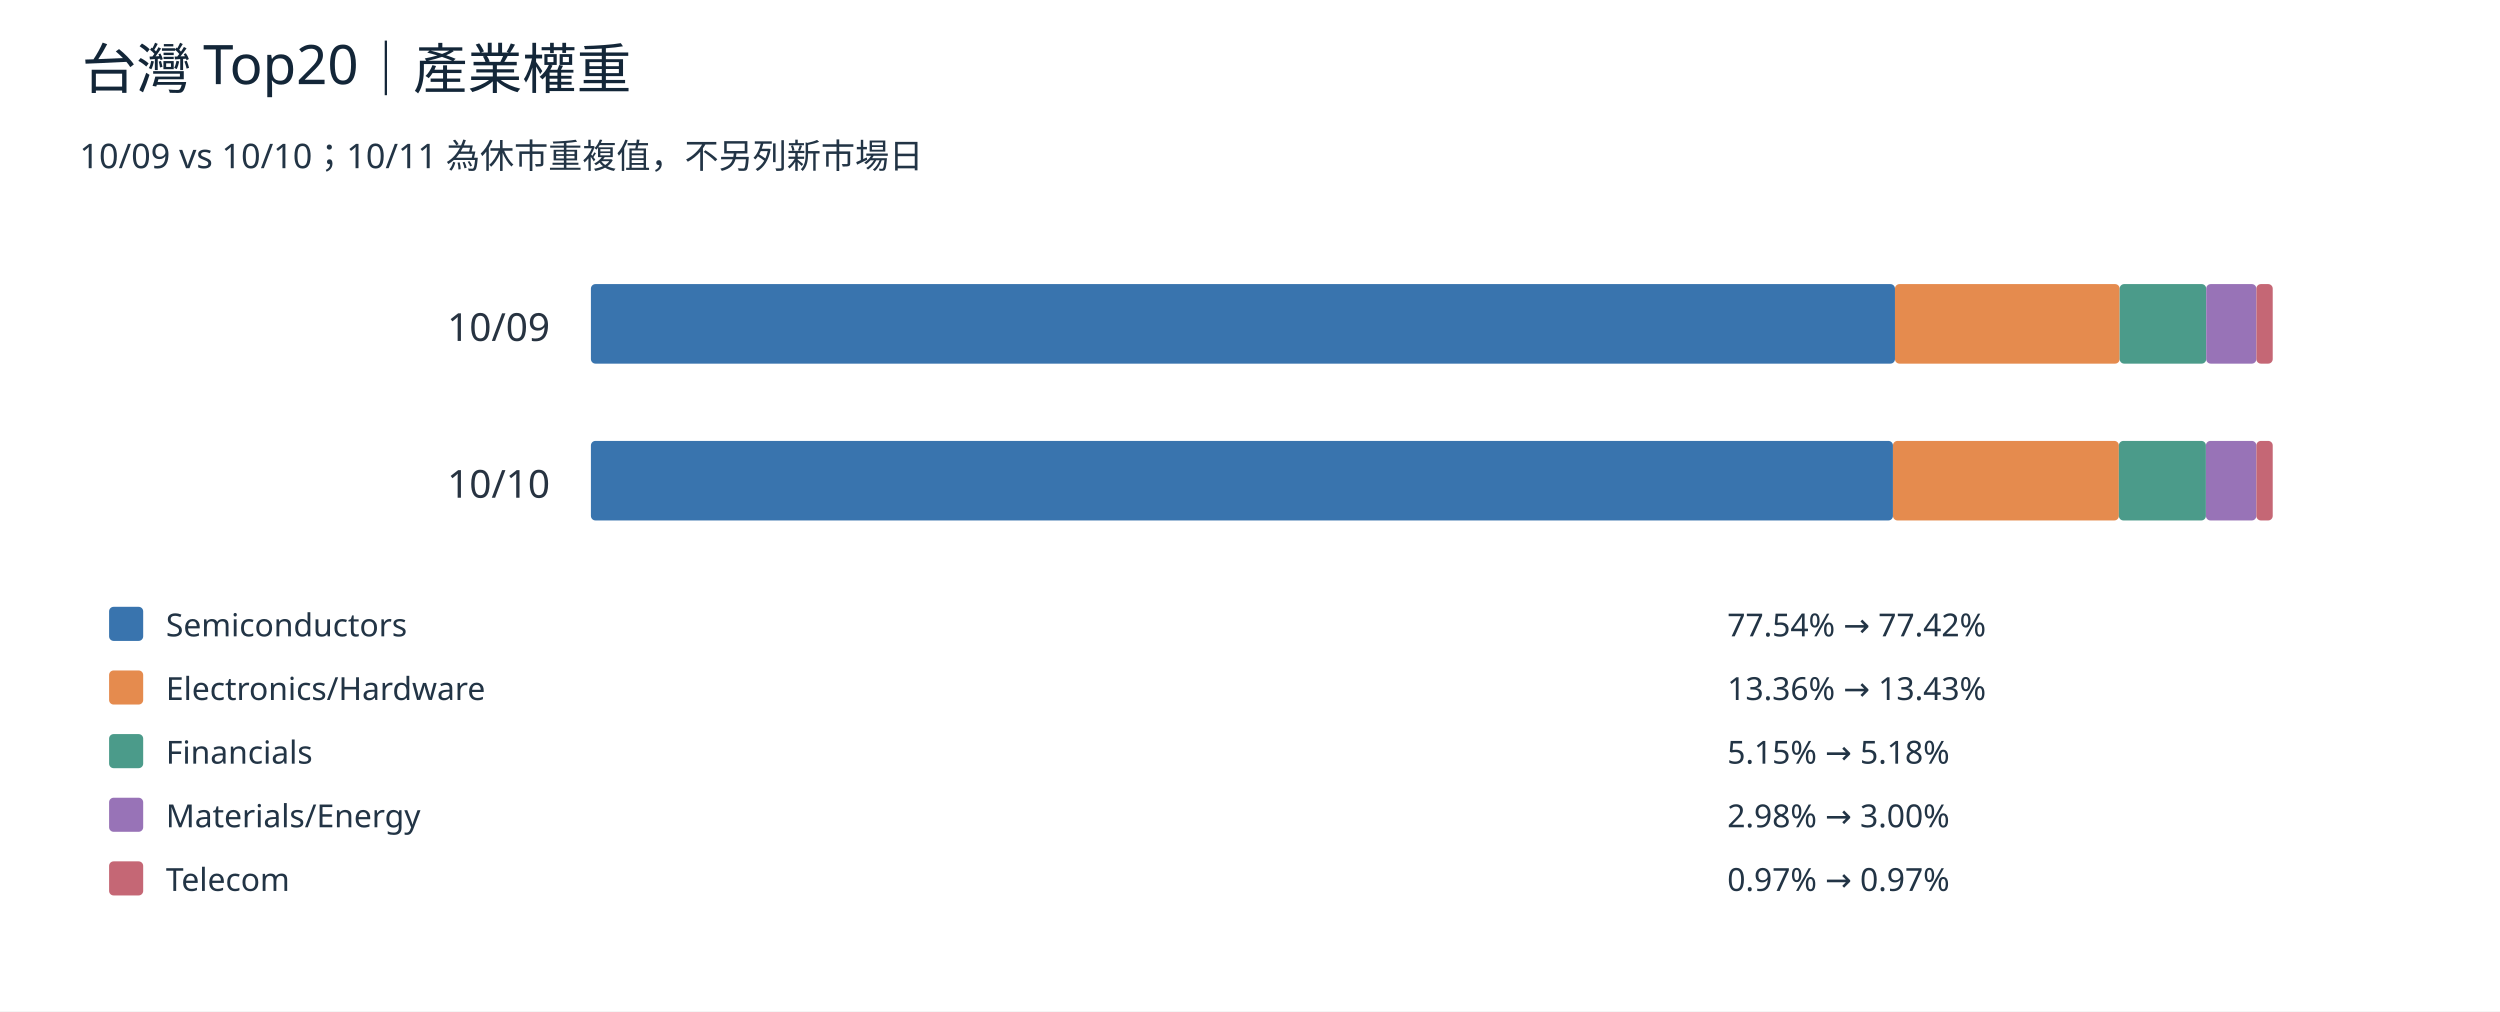
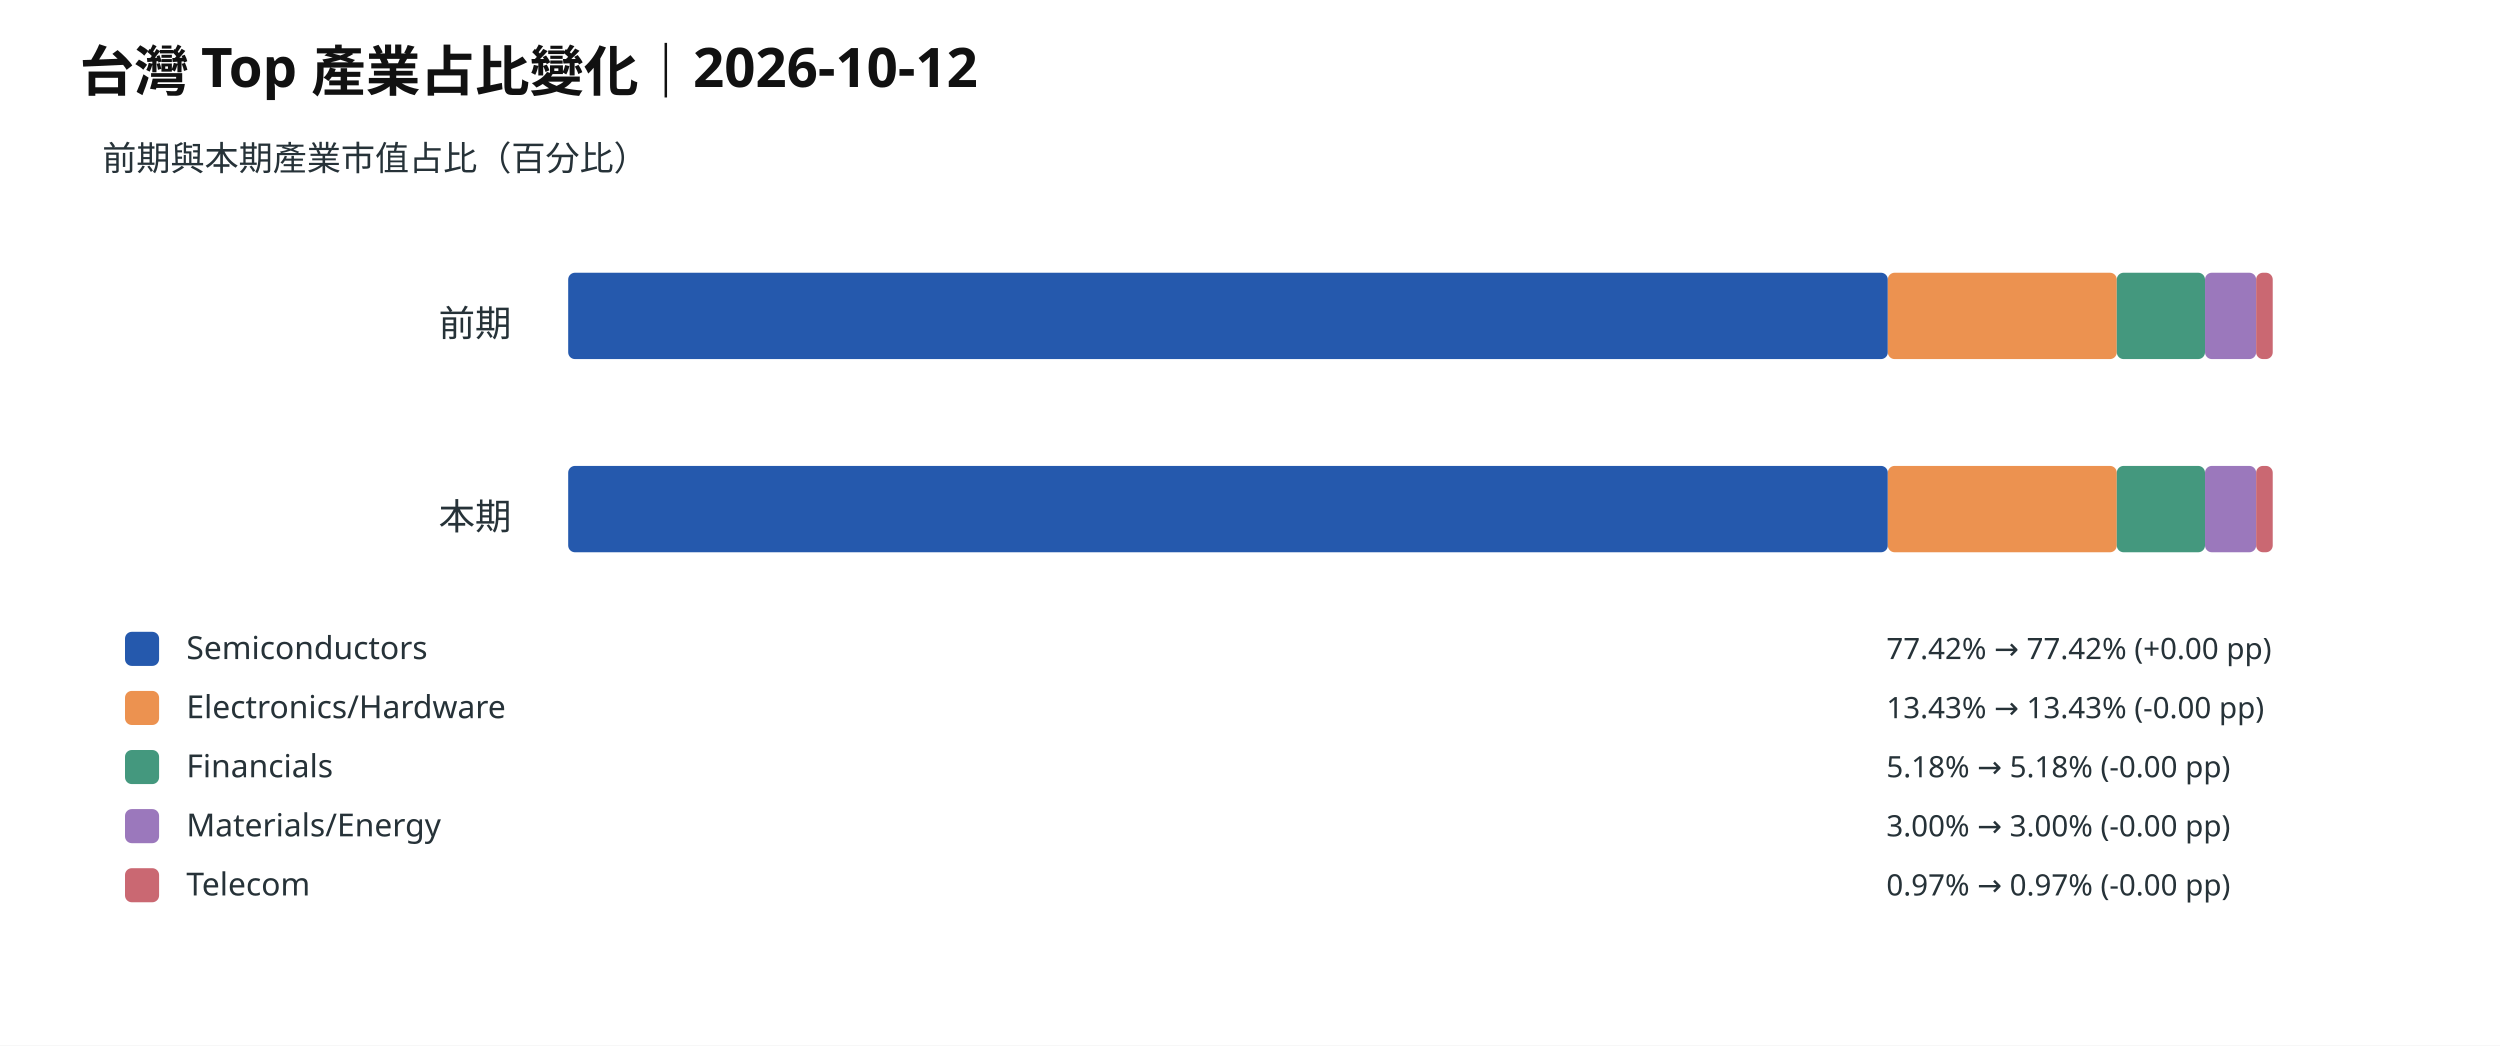
- <svg xmlns="http://www.w3.org/2000/svg" viewBox="0 0 1100 445" role="img" aria-label="台灣 Top20｜產業權重">
-   <rect width="1100" height="445" fill="#fff" />
-   <text x="36" y="39" font-family="sans-serif" font-size="24" fill="#132638" text-anchor="start">台灣 Top20｜產業權重</text>
-   <text x="35" y="74" font-family="sans-serif" font-size="15" fill="#223445" text-anchor="start">10/09 vs 10/10；10/11 為休市重複值，不另列新市場日</text>
-   <text x="242" y="150" font-family="sans-serif" font-size="17" fill="#273341" text-anchor="end">10/09</text>
-   <rect x="260" y="125" width="573.79" height="35" fill="#3974ae" rx="2" />
-   <rect x="833.786" y="125" width="98.86" height="35" fill="#e58b4e" rx="2" />
-   <rect x="932.645" y="125" width="38.09" height="35" fill="#4b9b8a" rx="2" />
-   <rect x="970.735" y="125" width="22.07" height="35" fill="#9873b7" rx="2" />
-   <rect x="992.809" y="125" width="7.19" height="35" fill="#c56775" rx="2" />
-   <text x="242" y="219" font-family="sans-serif" font-size="17" fill="#273341" text-anchor="end">10/10</text>
-   <rect x="260" y="194" width="572.90" height="35" fill="#3974ae" rx="2" />
-   <rect x="832.896" y="194" width="99.41" height="35" fill="#e58b4e" rx="2" />
-   <rect x="932.302" y="194" width="38.30" height="35" fill="#4b9b8a" rx="2" />
-   <rect x="970.602" y="194" width="22.20" height="35" fill="#9873b7" rx="2" />
-   <rect x="992.799" y="194" width="7.20" height="35" fill="#c56775" rx="2" />
-   <rect x="48" y="267" width="15.00" height="15" fill="#3974ae" rx="2" />
-   <text x="73" y="280" font-family="sans-serif" font-size="14" fill="#223445" text-anchor="start">Semiconductors</text>
-   <text x="760" y="280" font-family="sans-serif" font-size="14" fill="#223445" text-anchor="start">77.54% → 77.42%</text>
-   <rect x="48" y="295" width="15.00" height="15" fill="#e58b4e" rx="2" />
-   <text x="73" y="308" font-family="sans-serif" font-size="14" fill="#223445" text-anchor="start">Electronics/Hardware</text>
-   <text x="760" y="308" font-family="sans-serif" font-size="14" fill="#223445" text-anchor="start">13.36% → 13.43%</text>
-   <rect x="48" y="323" width="15.00" height="15" fill="#4b9b8a" rx="2" />
-   <text x="73" y="336" font-family="sans-serif" font-size="14" fill="#223445" text-anchor="start">Financials</text>
-   <text x="760" y="336" font-family="sans-serif" font-size="14" fill="#223445" text-anchor="start">5.15% → 5.18%</text>
-   <rect x="48" y="351" width="15.00" height="15" fill="#9873b7" rx="2" />
-   <text x="73" y="364" font-family="sans-serif" font-size="14" fill="#223445" text-anchor="start">Materials/Energy</text>
-   <text x="760" y="364" font-family="sans-serif" font-size="14" fill="#223445" text-anchor="start">2.98% → 3.00%</text>
-   <rect x="48" y="379" width="15.00" height="15" fill="#c56775" rx="2" />
-   <text x="73" y="392" font-family="sans-serif" font-size="14" fill="#223445" text-anchor="start">Telecom</text>
-   <text x="760" y="392" font-family="sans-serif" font-size="14" fill="#223445" text-anchor="start">0.97% → 0.97%</text>
+ <svg xmlns="http://www.w3.org/2000/svg" viewBox="0 0 1100 460" role="img" aria-label="台灣 Top 產業占比變化｜2026-10-12">
+   <rect width="1100" height="460" fill="white" />
+   <text x="35" y="40" font-family="sans-serif" font-size="24" font-weight="700" fill="#111">台灣 Top 產業占比變化｜2026-10-12</text>
+   <text x="45" y="75" font-family="sans-serif" font-size="15" fill="#263238" text-anchor="start">前期與本期產業市值占比（百分比）</text>
+   <text x="225" y="148" font-family="sans-serif" font-size="16" fill="#263238" text-anchor="end">前期</text>
+   <rect x="250" y="120" width="580.64" height="38" rx="3" fill="#2559ad" />
+   <rect x="830.638" y="120" width="100.75" height="38" rx="3" fill="#ec9250" />
+   <rect x="931.387" y="120" width="38.82" height="38" rx="3" fill="#44987e" />
+   <rect x="970.205" y="120" width="22.50" height="38" rx="3" fill="#9b78bc" />
+   <rect x="992.702" y="120" width="7.30" height="38" rx="3" fill="#ca6872" />
+   <text x="225" y="233" font-family="sans-serif" font-size="16" fill="#263238" text-anchor="end">本期</text>
+   <rect x="250" y="205" width="580.64" height="38" rx="3" fill="#2559ad" />
+   <rect x="830.644" y="205" width="100.75" height="38" rx="3" fill="#ec9250" />
+   <rect x="931.389" y="205" width="38.82" height="38" rx="3" fill="#44987e" />
+   <rect x="970.206" y="205" width="22.50" height="38" rx="3" fill="#9b78bc" />
+   <rect x="992.702" y="205" width="7.30" height="38" rx="3" fill="#ca6872" />
+   <rect x="55" y="278" width="15.00" height="15" rx="3" fill="#2559ad" />
+   <text x="82" y="290" font-family="sans-serif" font-size="14" fill="#263238" text-anchor="start">Semiconductors</text>
+   <text x="830" y="290" font-family="sans-serif" font-size="13" fill="#263238" text-anchor="start">77.42% → 77.42% (+0.00 pp)</text>
+   <rect x="55" y="304" width="15.00" height="15" rx="3" fill="#ec9250" />
+   <text x="82" y="316" font-family="sans-serif" font-size="14" fill="#263238" text-anchor="start">Electronics/Hardware</text>
+   <text x="830" y="316" font-family="sans-serif" font-size="13" fill="#263238" text-anchor="start">13.43% → 13.43% (-0.00 pp)</text>
+   <rect x="55" y="330" width="15.00" height="15" rx="3" fill="#44987e" />
+   <text x="82" y="342" font-family="sans-serif" font-size="14" fill="#263238" text-anchor="start">Financials</text>
+   <text x="830" y="342" font-family="sans-serif" font-size="13" fill="#263238" text-anchor="start">5.18% → 5.18% (-0.00 pp)</text>
+   <rect x="55" y="356" width="15.00" height="15" rx="3" fill="#9b78bc" />
+   <text x="82" y="368" font-family="sans-serif" font-size="14" fill="#263238" text-anchor="start">Materials/Energy</text>
+   <text x="830" y="368" font-family="sans-serif" font-size="13" fill="#263238" text-anchor="start">3.00% → 3.00% (-0.00 pp)</text>
+   <rect x="55" y="382" width="15.00" height="15" rx="3" fill="#ca6872" />
+   <text x="82" y="394" font-family="sans-serif" font-size="14" fill="#263238" text-anchor="start">Telecom</text>
+   <text x="830" y="394" font-family="sans-serif" font-size="13" fill="#263238" text-anchor="start">0.97% → 0.97% (-0.00 pp)</text>
</svg>
